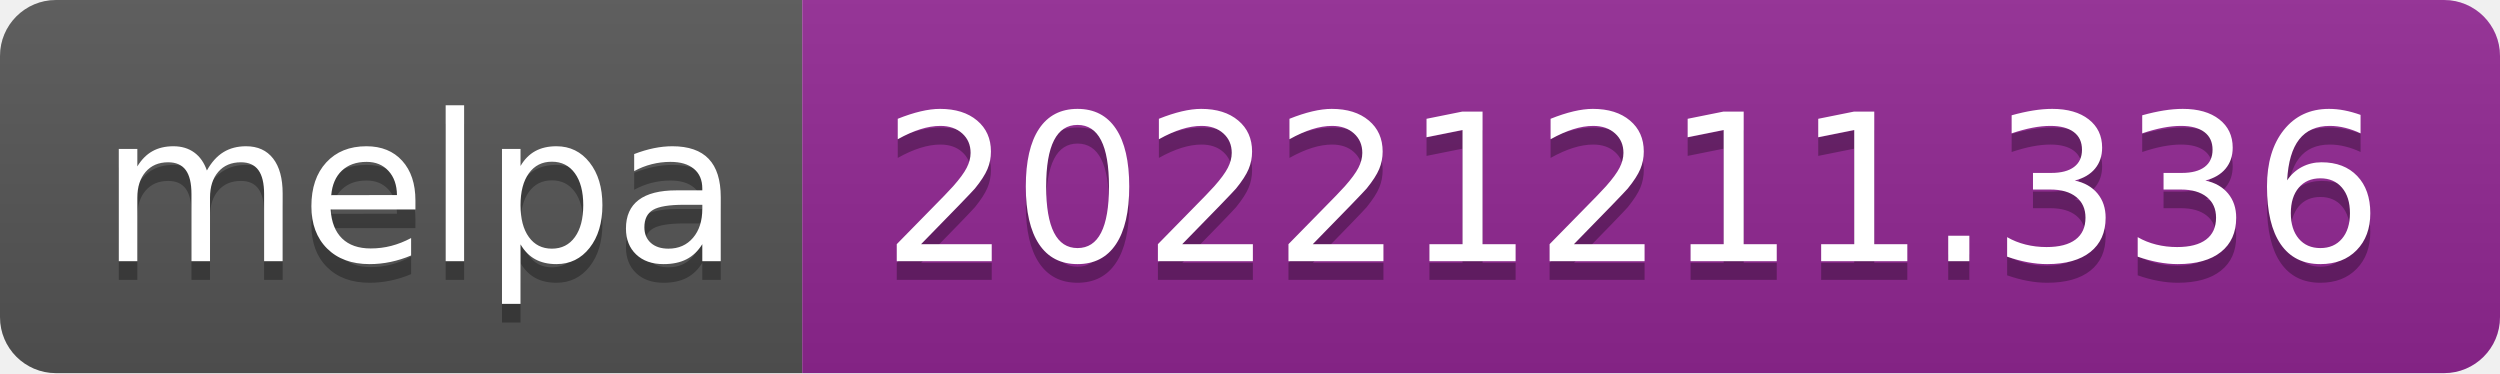
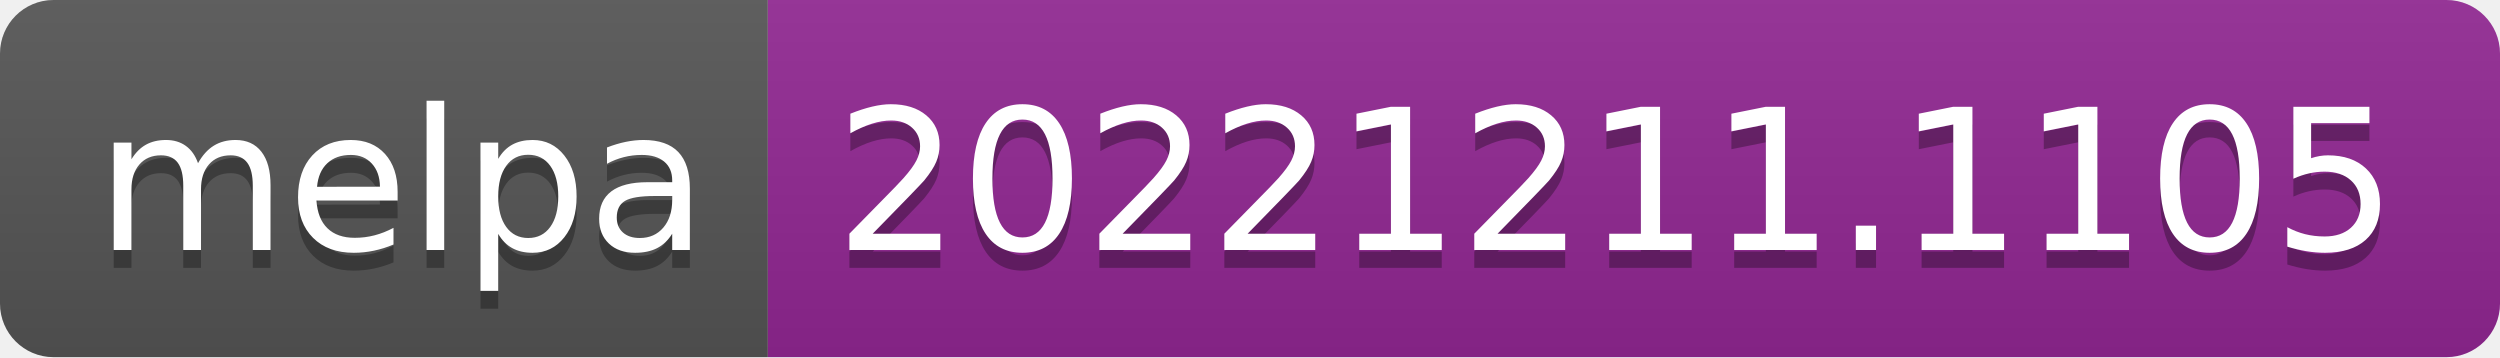
- <svg xmlns="http://www.w3.org/2000/svg" width="134" height="20" role="img" aria-label="melpa: 20221211.336">
+ <svg xmlns="http://www.w3.org/2000/svg" width="140" height="20" role="img" aria-label="melpa: 20221211.1105">
  <linearGradient id="s" x2="0" y2="100%">
    <stop offset="0" stop-color="#bbb" stop-opacity=".1" />
    <stop offset="1" stop-opacity=".1" />
  </linearGradient>
  <clipPath id="r">
-     <rect width="134" height="20" rx="3" fill="#fff" />
+     <rect width="140" height="20" rx="3" fill="#fff" />
  </clipPath>
  <g clip-path="url(#r)">
    <rect width="43" height="20" fill="#555" />
-     <rect x="43" width="91" height="20" fill="#922793" />
-     <rect width="134" height="20" fill="url(#s)" />
+     <rect x="43" width="97" height="20" fill="#922793" />
+     <rect width="140" height="20" fill="url(#s)" />
  </g>
  <g fill="#fff" text-anchor="middle" font-family="Verdana,Geneva,DejaVu Sans,sans-serif" text-rendering="geometricPrecision" font-size="110">
    <text aria-hidden="true" x="225" y="150" fill="#010101" fill-opacity=".3" transform="scale(.1)" textLength="330">melpa</text>
    <text x="225" y="140" transform="scale(.1)" fill="#fff" textLength="330">melpa</text>
-     <text aria-hidden="true" x="875" y="150" fill="#010101" fill-opacity=".3" transform="scale(.1)" textLength="810">20221211.336</text>
-     <text x="875" y="140" transform="scale(.1)" fill="#fff" textLength="810">20221211.336</text>
+     <text aria-hidden="true" x="905" y="150" fill="#010101" fill-opacity=".3" transform="scale(.1)" textLength="870">20221211.1105</text>
+     <text x="905" y="140" transform="scale(.1)" fill="#fff" textLength="870">20221211.1105</text>
  </g>
</svg>
